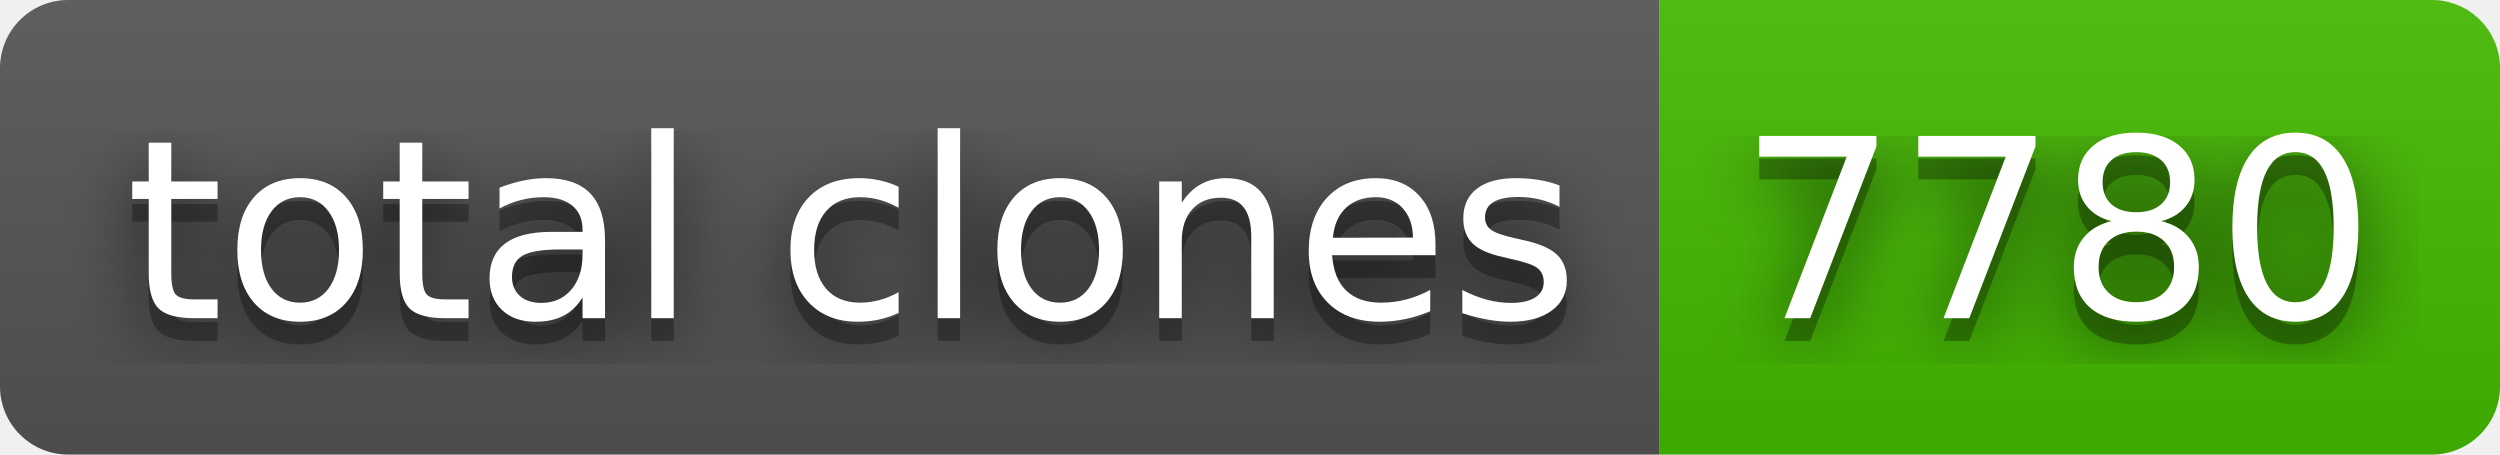
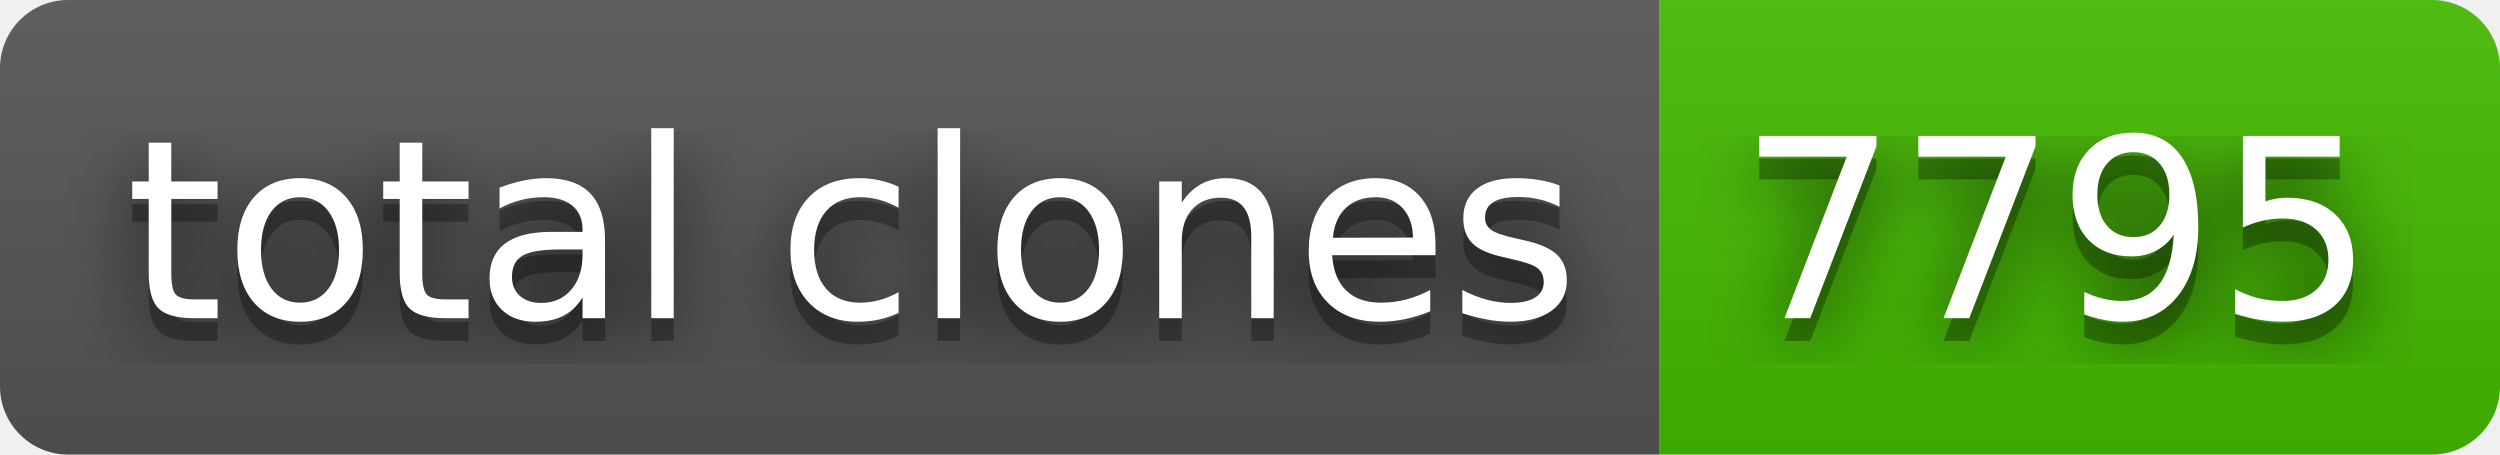
- <svg xmlns="http://www.w3.org/2000/svg" width="110" height="20" role="img" aria-label="total clones: 7780">
+ <svg xmlns="http://www.w3.org/2000/svg" width="110" height="20" role="img" aria-label="total clones: 7795">
  <filter id="blur">
    <feGaussianBlur stdDeviation="16" />
  </filter>
  <linearGradient id="s" x2="0" y2="100%">
    <stop offset="0" stop-color="#bbb" stop-opacity=".1" />
    <stop offset="1" stop-opacity=".1" />
  </linearGradient>
  <clipPath id="r">
    <rect width="110" height="20" rx="3" />
  </clipPath>
  <g clip-path="url(#r)">
    <rect width="73" height="20" fill="#555" />
    <rect x="73" width="37" height="20" fill="#4b0" />
    <rect width="110" height="20" fill="url(#s)" />
  </g>
  <g fill="#fff" text-anchor="middle" font-family="Verdana,Geneva,DejaVu Sans,sans-serif" text-rendering="geometricPrecision" font-size="110">
    <g transform="scale(.1)">
      <g aria-hidden="true" fill="#010101">
        <text x="375" y="150" fill-opacity=".8" filter="url(#blur)" textLength="630">total clones</text>
        <text x="375" y="150" fill-opacity=".3" textLength="630">total clones</text>
      </g>
      <text x="375" y="140" textLength="630">total clones</text>
    </g>
    <g transform="scale(.1)">
      <g aria-hidden="true" fill="#010101">
-         <text x="905" y="150" fill-opacity=".8" filter="url(#blur)" textLength="270">7780</text>
-         <text x="905" y="150" fill-opacity=".3" textLength="270">7780</text>
+         <text x="905" y="150" fill-opacity=".8" filter="url(#blur)" textLength="270">7795</text>
+         <text x="905" y="150" fill-opacity=".3" textLength="270">7795</text>
      </g>
-       <text x="905" y="140" textLength="270">7780</text>
+       <text x="905" y="140" textLength="270">7795</text>
    </g>
  </g>
</svg>
